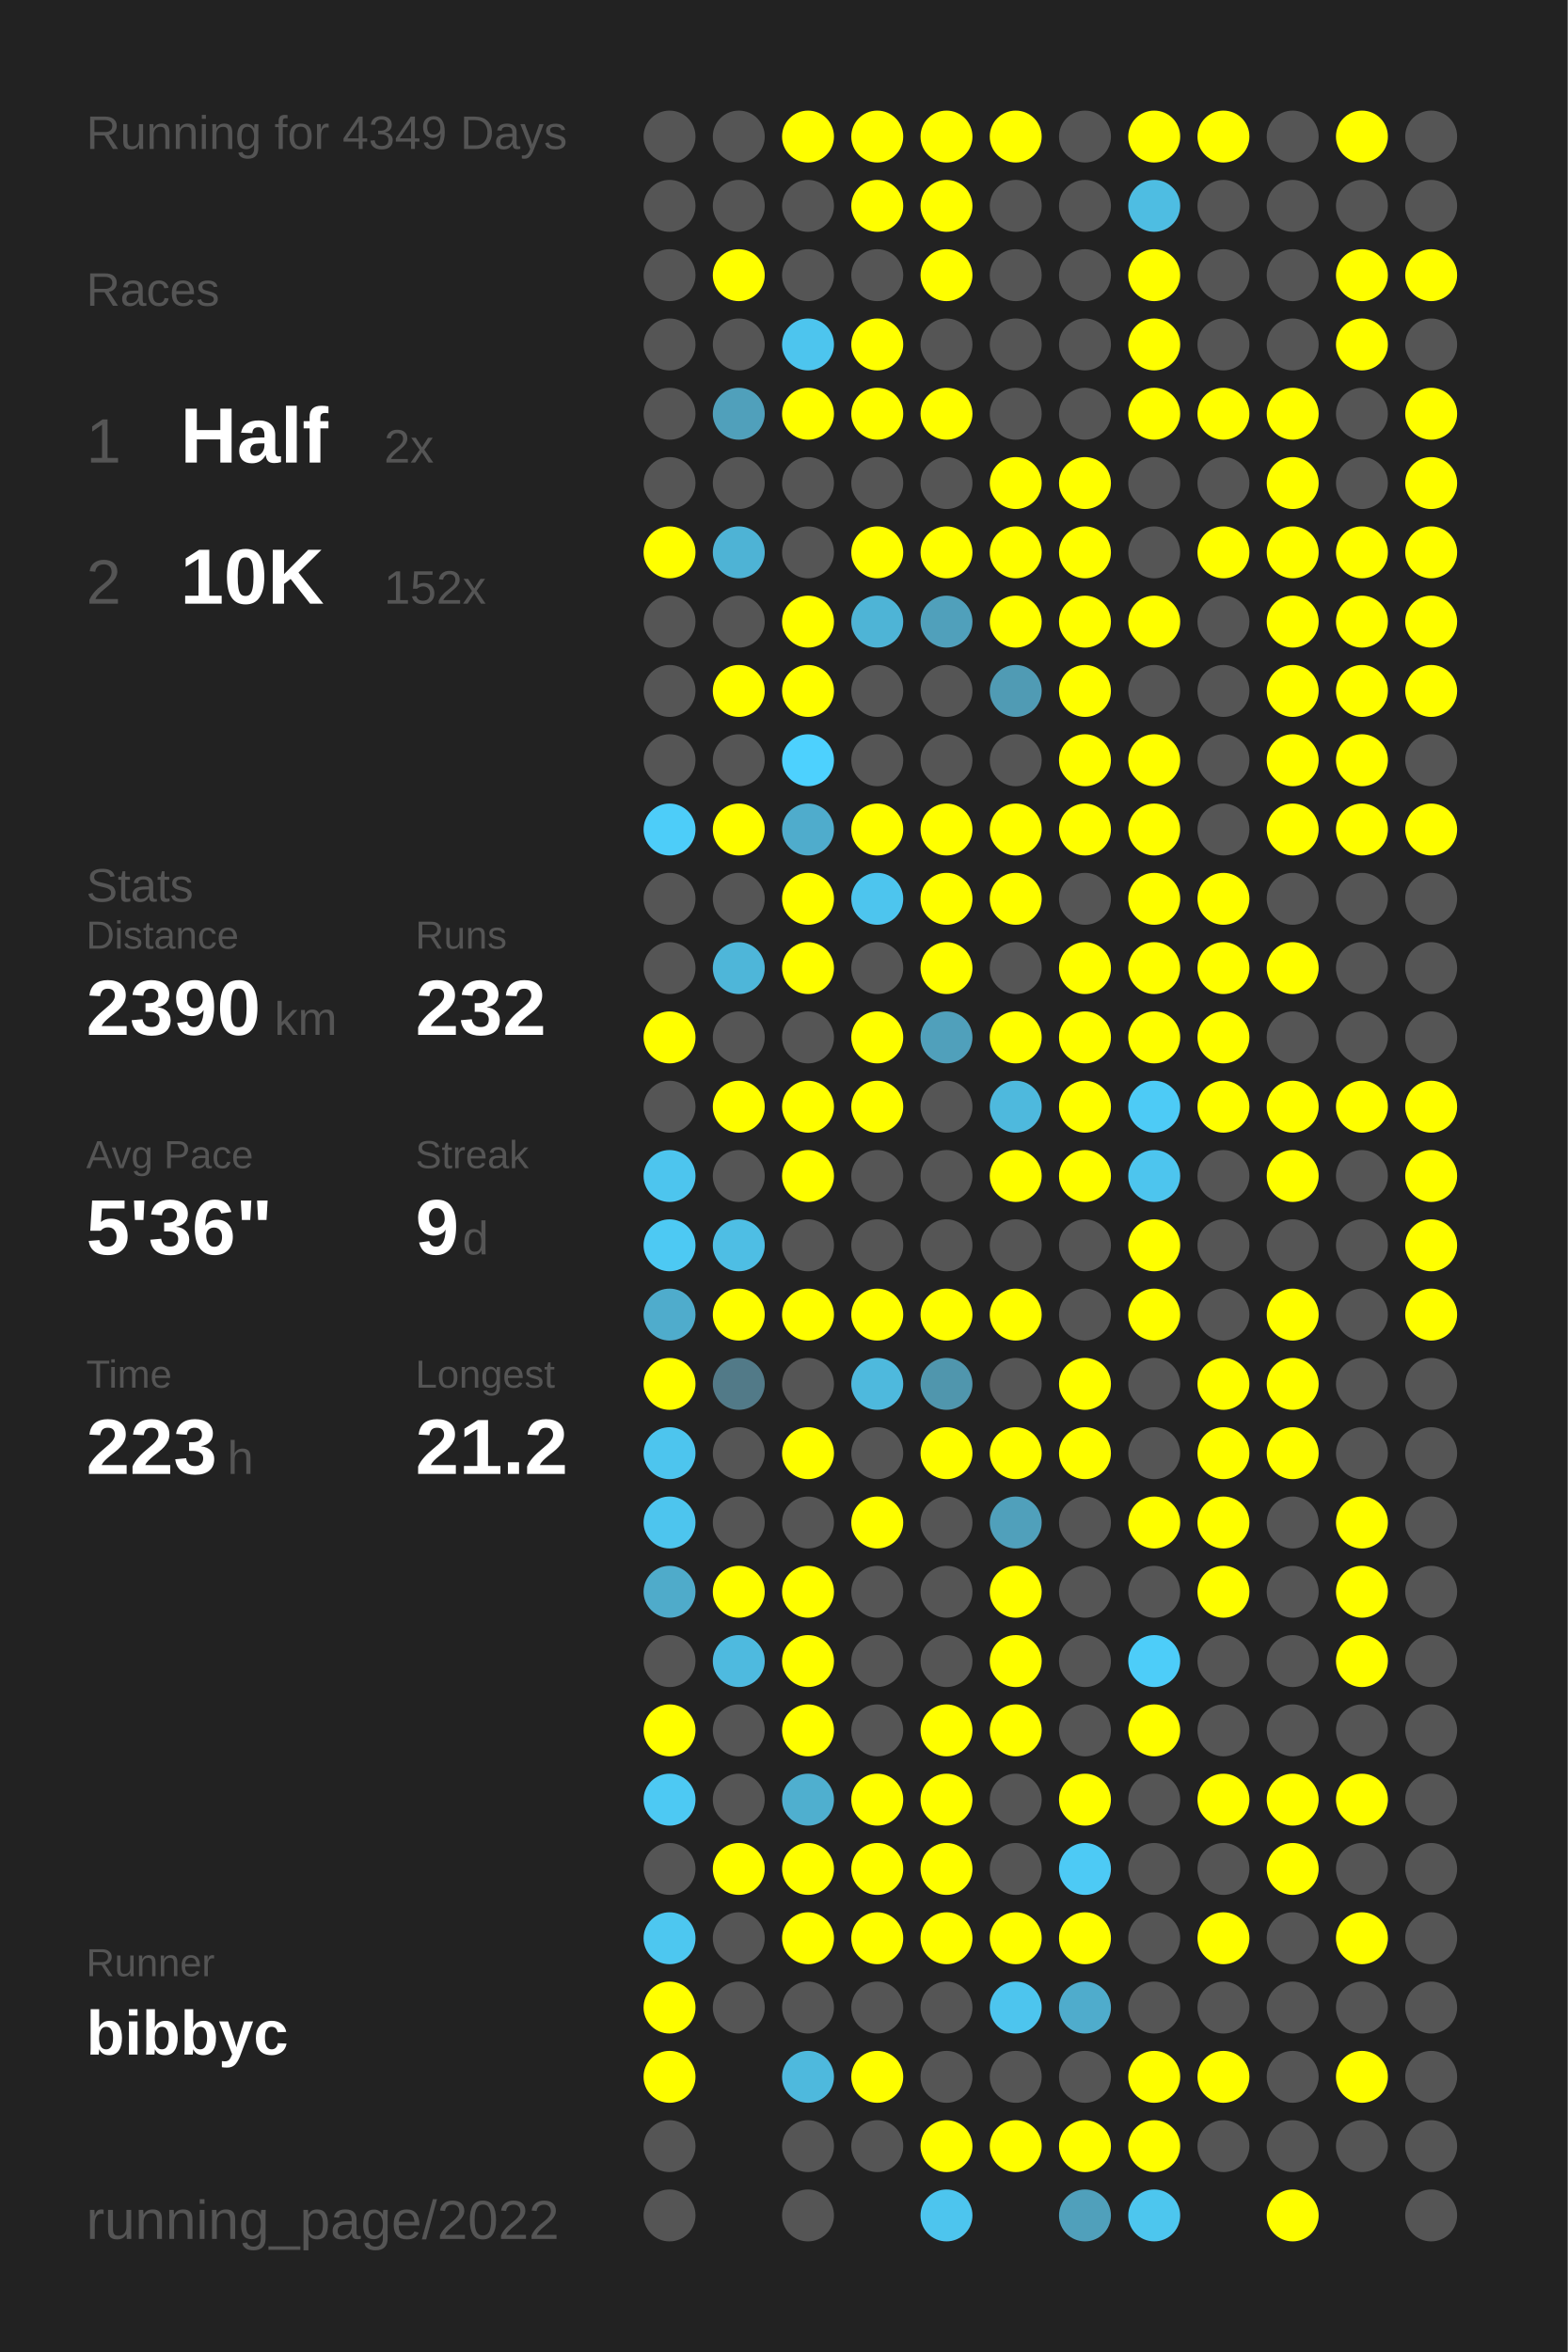
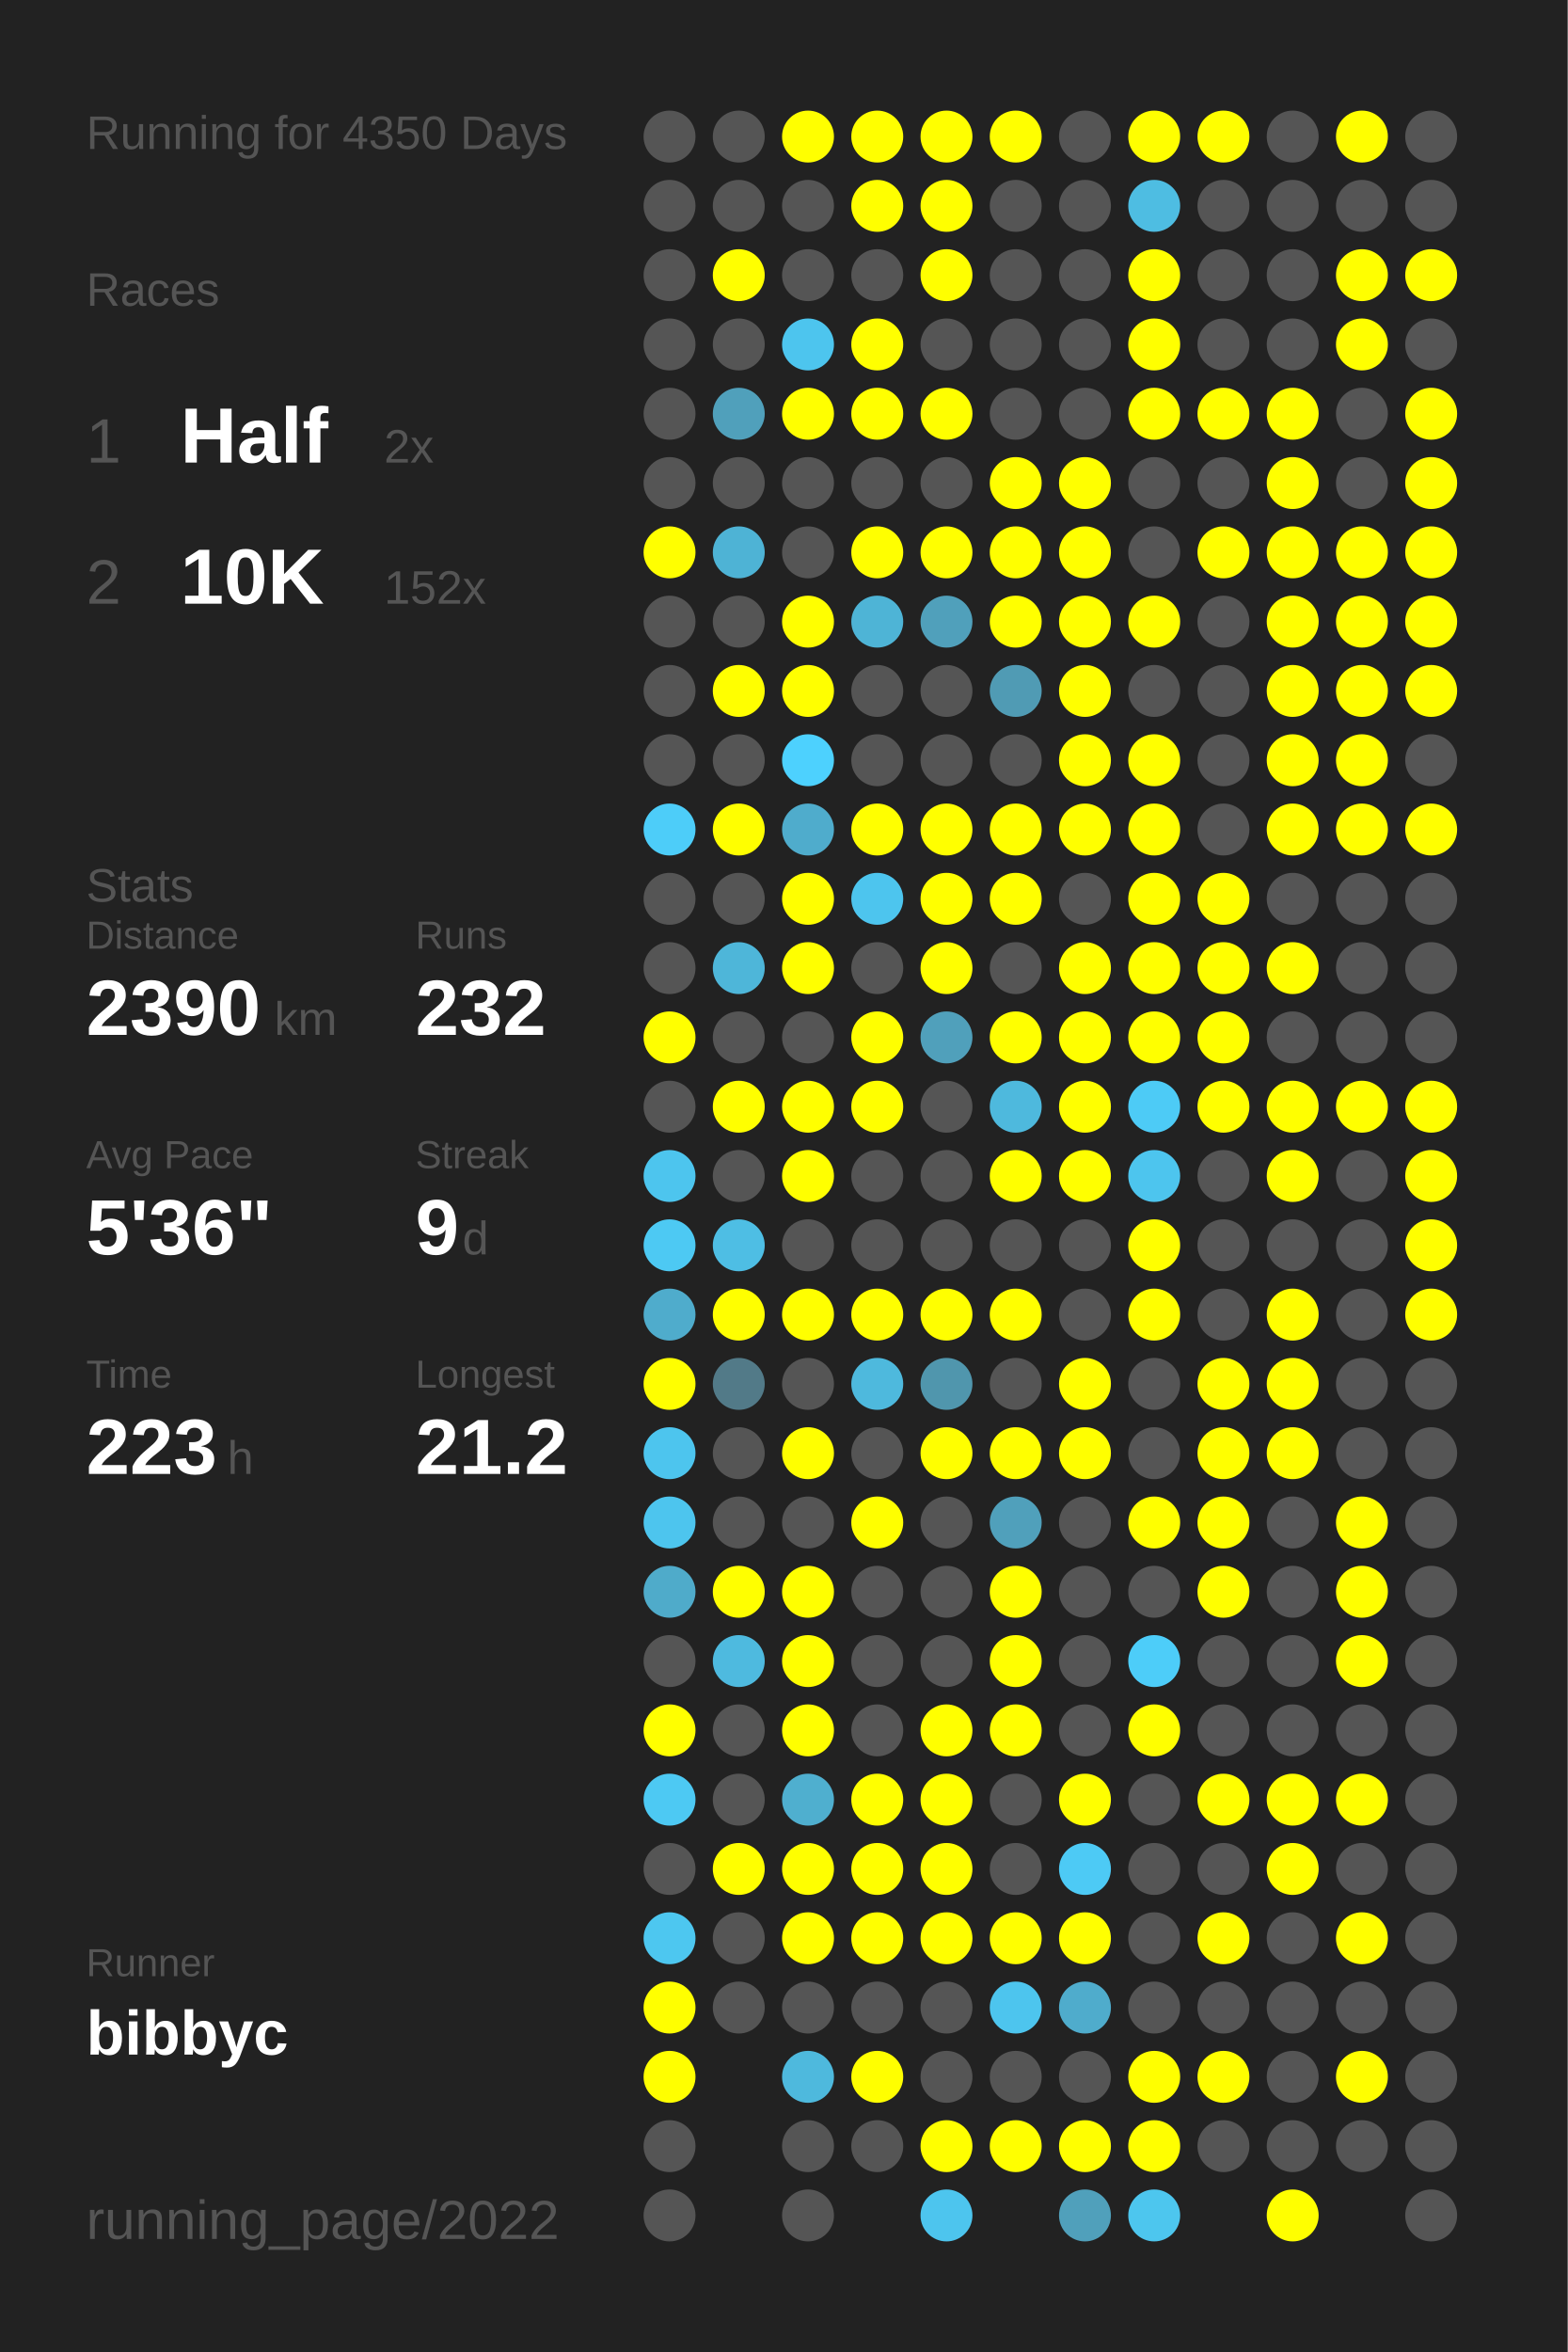
<svg xmlns="http://www.w3.org/2000/svg" baseProfile="full" height="300mm" version="1.1" viewBox="0,0,200,300" width="200mm">
  <defs />
  <rect fill="#222222" height="300" width="200" x="0" y="0" />
-   <text fill="#555555" style="font-size:6px; font-family:Arial;" x="11" y="19">Running for 4349 Days</text>
+   <text fill="#555555" style="font-size:6px; font-family:Arial;" x="11" y="19">Running for 4350 Days</text>
  <text fill="#555555" style="font-size:6px; font-family:Arial;" x="11" y="39">Races</text>
  <text fill="#555555" style="font-size:8px; font-family:Arial;" x="11" y="59">1</text>
  <text fill="#FFFFFF" style="font-size:10px; font-family:Arial; font-weight:bold;" x="23" y="59">Half</text>
  <text fill="#555555" style="font-size:6px; font-family:Arial;" x="49" y="59">2x</text>
  <text fill="#555555" style="font-size:8px; font-family:Arial;" x="11" y="77">2</text>
  <text fill="#FFFFFF" style="font-size:10px; font-family:Arial; font-weight:bold;" x="23" y="77">10K</text>
  <text fill="#555555" style="font-size:6px; font-family:Arial;" x="49" y="77">152x</text>
  <text fill="#555555" style="font-size:6px; font-family:Arial;" x="11" y="115">Stats</text>
  <text fill="#555555" style="font-size:5px; font-family:Arial;" x="11" y="121">Distance</text>
  <text fill="#FFFFFF" style="font-size:10px; font-family:Arial; font-weight:bold;" x="11" y="132">2390</text>
  <text fill="#555555" style="font-size:6px; font-family:Arial;" x="35" y="132">km</text>
  <text fill="#555555" style="font-size:5px; font-family:Arial;" x="53" y="121">Runs</text>
  <text fill="#FFFFFF" style="font-size:10px; font-family:Arial; font-weight:bold;" x="53" y="132">232</text>
  <text fill="#555555" style="font-size:5px; font-family:Arial;" x="11" y="149">Avg Pace</text>
  <text fill="#FFFFFF" style="font-size:10px; font-family:Arial; font-weight:bold;" x="11" y="160">5'36"</text>
  <text fill="#555555" style="font-size:5px; font-family:Arial;" x="53" y="149">Streak</text>
  <text fill="#FFFFFF" style="font-size:10px; font-family:Arial; font-weight:bold;" x="53" y="160">9</text>
  <text fill="#555555" style="font-size:6px; font-family:Arial;" x="59" y="160">d</text>
  <text fill="#555555" style="font-size:5px; font-family:Arial;" x="11" y="177">Time</text>
  <text fill="#FFFFFF" style="font-size:10px; font-family:Arial; font-weight:bold;" x="11" y="188">223</text>
  <text fill="#555555" style="font-size:6px; font-family:Arial;" x="29" y="188">h</text>
  <text fill="#555555" style="font-size:5px; font-family:Arial;" x="53" y="177">Longest</text>
  <text fill="#FFFFFF" style="font-size:10px; font-family:Arial; font-weight:bold;" x="53" y="188">21.2</text>
  <text fill="#555555" style="font-size:5px; font-family:Arial;" x="11" y="252.065">Runner</text>
  <text fill="#FFFFFF" style="font-size:8px; font-family:Arial; font-weight:bold;" x="11" y="262.065">bibbyc</text>
  <text fill="#555555" style="font-size:7px; font-family:Arial;" x="11" y="285.581">running_page/2022</text>
  <circle cx="85.417" cy="17.419" fill="#555555" r="3.312" />
  <circle cx="85.417" cy="26.258" fill="#555555" r="3.312" />
  <circle cx="85.417" cy="35.097" fill="#555555" r="3.312" />
  <circle cx="85.417" cy="43.935" fill="#555555" r="3.312" />
  <circle cx="85.417" cy="52.774" fill="#555555" r="3.312" />
  <circle cx="85.417" cy="61.613" fill="#555555" r="3.312" />
  <circle cx="85.417" cy="70.452" fill="#FFFF00" r="3.312" />
  <circle cx="85.417" cy="79.29" fill="#555555" r="3.312" />
  <circle cx="85.417" cy="88.129" fill="#555555" r="3.312" />
  <circle cx="85.417" cy="96.968" fill="#555555" r="3.312" />
  <circle cx="85.417" cy="105.806" fill="#4dcdf9" r="3.312" />
  <circle cx="85.417" cy="114.645" fill="#555555" r="3.312" />
  <circle cx="85.417" cy="123.484" fill="#555555" r="3.312" />
  <circle cx="85.417" cy="132.323" fill="#FFFF00" r="3.312" />
  <circle cx="85.417" cy="141.161" fill="#555555" r="3.312" />
  <circle cx="85.417" cy="150" fill="#4dc5ee" r="3.312" />
  <circle cx="85.417" cy="158.839" fill="#4dc9f3" r="3.312" />
  <circle cx="85.417" cy="167.677" fill="#4faccc" r="3.312" />
  <circle cx="85.417" cy="176.516" fill="#FFFF00" r="3.312" />
  <circle cx="85.417" cy="185.355" fill="#4dc5ee" r="3.312" />
  <circle cx="85.417" cy="194.194" fill="#4dc5ee" r="3.312" />
  <circle cx="85.417" cy="203.032" fill="#4fabca" r="3.312" />
  <circle cx="85.417" cy="211.871" fill="#555555" r="3.312" />
  <circle cx="85.417" cy="220.71" fill="#FFFF00" r="3.312" />
  <circle cx="85.417" cy="229.548" fill="#4dc9f3" r="3.312" />
  <circle cx="85.417" cy="238.387" fill="#555555" r="3.312" />
  <circle cx="85.417" cy="247.226" fill="#4dc7f0" r="3.312" />
  <circle cx="85.417" cy="256.065" fill="#FFFF00" r="3.312" />
  <circle cx="85.417" cy="264.903" fill="#FFFF00" r="3.312" />
  <circle cx="85.417" cy="273.742" fill="#555555" r="3.312" />
  <circle cx="85.417" cy="282.581" fill="#555555" r="3.312" />
  <circle cx="94.25" cy="17.419" fill="#555555" r="3.312" />
  <circle cx="94.25" cy="26.258" fill="#555555" r="3.312" />
  <circle cx="94.25" cy="35.097" fill="#FFFF00" r="3.312" />
  <circle cx="94.25" cy="43.935" fill="#555555" r="3.312" />
  <circle cx="94.25" cy="52.774" fill="#50a0bb" r="3.312" />
  <circle cx="94.25" cy="61.613" fill="#555555" r="3.312" />
  <circle cx="94.25" cy="70.452" fill="#4eb3d5" r="3.312" />
  <circle cx="94.25" cy="79.29" fill="#555555" r="3.312" />
  <circle cx="94.25" cy="88.129" fill="#FFFF00" r="3.312" />
  <circle cx="94.25" cy="96.968" fill="#555555" r="3.312" />
  <circle cx="94.25" cy="105.806" fill="#FFFF00" r="3.312" />
  <circle cx="94.25" cy="114.645" fill="#555555" r="3.312" />
  <circle cx="94.25" cy="123.484" fill="#4eb6d9" r="3.312" />
  <circle cx="94.25" cy="132.323" fill="#555555" r="3.312" />
  <circle cx="94.25" cy="141.161" fill="#FFFF00" r="3.312" />
  <circle cx="94.25" cy="150" fill="#555555" r="3.312" />
  <circle cx="94.25" cy="158.839" fill="#4ebee4" r="3.312" />
  <circle cx="94.25" cy="167.677" fill="#FFFF00" r="3.312" />
  <circle cx="94.25" cy="176.516" fill="#527a88" r="3.312" />
  <circle cx="94.25" cy="185.355" fill="#555555" r="3.312" />
  <circle cx="94.25" cy="194.194" fill="#555555" r="3.312" />
  <circle cx="94.25" cy="203.032" fill="#FFFF00" r="3.312" />
  <circle cx="94.25" cy="211.871" fill="#4ebadf" r="3.312" />
  <circle cx="94.25" cy="220.71" fill="#555555" r="3.312" />
  <circle cx="94.25" cy="229.548" fill="#555555" r="3.312" />
  <circle cx="94.25" cy="238.387" fill="#FFFF00" r="3.312" />
  <circle cx="94.25" cy="247.226" fill="#555555" r="3.312" />
  <circle cx="94.25" cy="256.065" fill="#555555" r="3.312" />
  <circle cx="103.083" cy="17.419" fill="#FFFF00" r="3.312" />
  <circle cx="103.083" cy="26.258" fill="#555555" r="3.312" />
  <circle cx="103.083" cy="35.097" fill="#555555" r="3.312" />
  <circle cx="103.083" cy="43.935" fill="#4dc5ee" r="3.312" />
  <circle cx="103.083" cy="52.774" fill="#FFFF00" r="3.312" />
  <circle cx="103.083" cy="61.613" fill="#555555" r="3.312" />
  <circle cx="103.083" cy="70.452" fill="#555555" r="3.312" />
  <circle cx="103.083" cy="79.29" fill="#FFFF00" r="3.312" />
  <circle cx="103.083" cy="88.129" fill="#FFFF00" r="3.312" />
  <circle cx="103.083" cy="96.968" fill="#4dd1fe" r="3.312" />
  <circle cx="103.083" cy="105.806" fill="#4faccc" r="3.312" />
  <circle cx="103.083" cy="114.645" fill="#FFFF00" r="3.312" />
  <circle cx="103.083" cy="123.484" fill="#FFFF00" r="3.312" />
  <circle cx="103.083" cy="132.323" fill="#555555" r="3.312" />
  <circle cx="103.083" cy="141.161" fill="#FFFF00" r="3.312" />
  <circle cx="103.083" cy="150" fill="#FFFF00" r="3.312" />
  <circle cx="103.083" cy="158.839" fill="#555555" r="3.312" />
  <circle cx="103.083" cy="167.677" fill="#FFFF00" r="3.312" />
  <circle cx="103.083" cy="176.516" fill="#555555" r="3.312" />
  <circle cx="103.083" cy="185.355" fill="#FFFF00" r="3.312" />
  <circle cx="103.083" cy="194.194" fill="#555555" r="3.312" />
  <circle cx="103.083" cy="203.032" fill="#FFFF00" r="3.312" />
  <circle cx="103.083" cy="211.871" fill="#FFFF00" r="3.312" />
  <circle cx="103.083" cy="220.71" fill="#FFFF00" r="3.312" />
  <circle cx="103.083" cy="229.548" fill="#4fafcf" r="3.312" />
  <circle cx="103.083" cy="238.387" fill="#FFFF00" r="3.312" />
  <circle cx="103.083" cy="247.226" fill="#FFFF00" r="3.312" />
  <circle cx="103.083" cy="256.065" fill="#555555" r="3.312" />
  <circle cx="103.083" cy="264.903" fill="#4eb9dd" r="3.312" />
  <circle cx="103.083" cy="273.742" fill="#555555" r="3.312" />
  <circle cx="103.083" cy="282.581" fill="#555555" r="3.312" />
  <circle cx="111.917" cy="17.419" fill="#FFFF00" r="3.312" />
  <circle cx="111.917" cy="26.258" fill="#FFFF00" r="3.312" />
  <circle cx="111.917" cy="35.097" fill="#555555" r="3.312" />
  <circle cx="111.917" cy="43.935" fill="#FFFF00" r="3.312" />
  <circle cx="111.917" cy="52.774" fill="#FFFF00" r="3.312" />
  <circle cx="111.917" cy="61.613" fill="#555555" r="3.312" />
  <circle cx="111.917" cy="70.452" fill="#FFFF00" r="3.312" />
  <circle cx="111.917" cy="79.29" fill="#4eb4d6" r="3.312" />
  <circle cx="111.917" cy="88.129" fill="#555555" r="3.312" />
  <circle cx="111.917" cy="96.968" fill="#555555" r="3.312" />
  <circle cx="111.917" cy="105.806" fill="#FFFF00" r="3.312" />
  <circle cx="111.917" cy="114.645" fill="#4dc5ee" r="3.312" />
  <circle cx="111.917" cy="123.484" fill="#555555" r="3.312" />
  <circle cx="111.917" cy="132.323" fill="#FFFF00" r="3.312" />
  <circle cx="111.917" cy="141.161" fill="#FFFF00" r="3.312" />
  <circle cx="111.917" cy="150" fill="#555555" r="3.312" />
  <circle cx="111.917" cy="158.839" fill="#555555" r="3.312" />
  <circle cx="111.917" cy="167.677" fill="#FFFF00" r="3.312" />
  <circle cx="111.917" cy="176.516" fill="#4eb9dd" r="3.312" />
  <circle cx="111.917" cy="185.355" fill="#555555" r="3.312" />
  <circle cx="111.917" cy="194.194" fill="#FFFF00" r="3.312" />
  <circle cx="111.917" cy="203.032" fill="#555555" r="3.312" />
  <circle cx="111.917" cy="211.871" fill="#555555" r="3.312" />
  <circle cx="111.917" cy="220.71" fill="#555555" r="3.312" />
  <circle cx="111.917" cy="229.548" fill="#FFFF00" r="3.312" />
  <circle cx="111.917" cy="238.387" fill="#FFFF00" r="3.312" />
  <circle cx="111.917" cy="247.226" fill="#FFFF00" r="3.312" />
  <circle cx="111.917" cy="256.065" fill="#555555" r="3.312" />
  <circle cx="111.917" cy="264.903" fill="#FFFF00" r="3.312" />
  <circle cx="111.917" cy="273.742" fill="#555555" r="3.312" />
  <circle cx="120.75" cy="17.419" fill="#FFFF00" r="3.312" />
  <circle cx="120.75" cy="26.258" fill="#FFFF00" r="3.312" />
  <circle cx="120.75" cy="35.097" fill="#FFFF00" r="3.312" />
  <circle cx="120.75" cy="43.935" fill="#555555" r="3.312" />
  <circle cx="120.75" cy="52.774" fill="#FFFF00" r="3.312" />
  <circle cx="120.75" cy="61.613" fill="#555555" r="3.312" />
  <circle cx="120.75" cy="70.452" fill="#FFFF00" r="3.312" />
  <circle cx="120.75" cy="79.29" fill="#50a0bb" r="3.312" />
  <circle cx="120.75" cy="88.129" fill="#555555" r="3.312" />
  <circle cx="120.75" cy="96.968" fill="#555555" r="3.312" />
  <circle cx="120.75" cy="105.806" fill="#FFFF00" r="3.312" />
  <circle cx="120.75" cy="114.645" fill="#FFFF00" r="3.312" />
  <circle cx="120.75" cy="123.484" fill="#FFFF00" r="3.312" />
  <circle cx="120.75" cy="132.323" fill="#50a0bb" r="3.312" />
  <circle cx="120.75" cy="141.161" fill="#555555" r="3.312" />
  <circle cx="120.75" cy="150" fill="#555555" r="3.312" />
  <circle cx="120.75" cy="158.839" fill="#555555" r="3.312" />
  <circle cx="120.75" cy="167.677" fill="#FFFF00" r="3.312" />
  <circle cx="120.75" cy="176.516" fill="#5096ad" r="3.312" />
  <circle cx="120.75" cy="185.355" fill="#FFFF00" r="3.312" />
  <circle cx="120.75" cy="194.194" fill="#555555" r="3.312" />
  <circle cx="120.75" cy="203.032" fill="#555555" r="3.312" />
  <circle cx="120.75" cy="211.871" fill="#555555" r="3.312" />
  <circle cx="120.75" cy="220.71" fill="#FFFF00" r="3.312" />
  <circle cx="120.75" cy="229.548" fill="#FFFF00" r="3.312" />
  <circle cx="120.75" cy="238.387" fill="#FFFF00" r="3.312" />
  <circle cx="120.75" cy="247.226" fill="#FFFF00" r="3.312" />
  <circle cx="120.75" cy="256.065" fill="#555555" r="3.312" />
  <circle cx="120.75" cy="264.903" fill="#555555" r="3.312" />
  <circle cx="120.75" cy="273.742" fill="#FFFF00" r="3.312" />
  <circle cx="120.75" cy="282.581" fill="#4dc5ee" r="3.312" />
  <circle cx="129.583" cy="17.419" fill="#FFFF00" r="3.312" />
  <circle cx="129.583" cy="26.258" fill="#555555" r="3.312" />
  <circle cx="129.583" cy="35.097" fill="#555555" r="3.312" />
  <circle cx="129.583" cy="43.935" fill="#555555" r="3.312" />
  <circle cx="129.583" cy="52.774" fill="#555555" r="3.312" />
  <circle cx="129.583" cy="61.613" fill="#FFFF00" r="3.312" />
  <circle cx="129.583" cy="70.452" fill="#FFFF00" r="3.312" />
  <circle cx="129.583" cy="79.29" fill="#FFFF00" r="3.312" />
  <circle cx="129.583" cy="88.129" fill="#509bb4" r="3.312" />
  <circle cx="129.583" cy="96.968" fill="#555555" r="3.312" />
  <circle cx="129.583" cy="105.806" fill="#FFFF00" r="3.312" />
  <circle cx="129.583" cy="114.645" fill="#FFFF00" r="3.312" />
  <circle cx="129.583" cy="123.484" fill="#555555" r="3.312" />
  <circle cx="129.583" cy="132.323" fill="#FFFF00" r="3.312" />
  <circle cx="129.583" cy="141.161" fill="#4eb9dd" r="3.312" />
  <circle cx="129.583" cy="150" fill="#FFFF00" r="3.312" />
  <circle cx="129.583" cy="158.839" fill="#555555" r="3.312" />
  <circle cx="129.583" cy="167.677" fill="#FFFF00" r="3.312" />
  <circle cx="129.583" cy="176.516" fill="#555555" r="3.312" />
  <circle cx="129.583" cy="185.355" fill="#FFFF00" r="3.312" />
  <circle cx="129.583" cy="194.194" fill="#50a0bb" r="3.312" />
  <circle cx="129.583" cy="203.032" fill="#FFFF00" r="3.312" />
  <circle cx="129.583" cy="211.871" fill="#FFFF00" r="3.312" />
  <circle cx="129.583" cy="220.71" fill="#FFFF00" r="3.312" />
  <circle cx="129.583" cy="229.548" fill="#555555" r="3.312" />
  <circle cx="129.583" cy="238.387" fill="#555555" r="3.312" />
  <circle cx="129.583" cy="247.226" fill="#FFFF00" r="3.312" />
  <circle cx="129.583" cy="256.065" fill="#4dc5ee" r="3.312" />
  <circle cx="129.583" cy="264.903" fill="#555555" r="3.312" />
  <circle cx="129.583" cy="273.742" fill="#FFFF00" r="3.312" />
  <circle cx="138.417" cy="17.419" fill="#555555" r="3.312" />
  <circle cx="138.417" cy="26.258" fill="#555555" r="3.312" />
  <circle cx="138.417" cy="35.097" fill="#555555" r="3.312" />
  <circle cx="138.417" cy="43.935" fill="#555555" r="3.312" />
  <circle cx="138.417" cy="52.774" fill="#555555" r="3.312" />
  <circle cx="138.417" cy="61.613" fill="#FFFF00" r="3.312" />
  <circle cx="138.417" cy="70.452" fill="#FFFF00" r="3.312" />
  <circle cx="138.417" cy="79.29" fill="#FFFF00" r="3.312" />
  <circle cx="138.417" cy="88.129" fill="#FFFF00" r="3.312" />
  <circle cx="138.417" cy="96.968" fill="#FFFF00" r="3.312" />
  <circle cx="138.417" cy="105.806" fill="#FFFF00" r="3.312" />
  <circle cx="138.417" cy="114.645" fill="#555555" r="3.312" />
  <circle cx="138.417" cy="123.484" fill="#FFFF00" r="3.312" />
  <circle cx="138.417" cy="132.323" fill="#FFFF00" r="3.312" />
  <circle cx="138.417" cy="141.161" fill="#FFFF00" r="3.312" />
  <circle cx="138.417" cy="150" fill="#FFFF00" r="3.312" />
  <circle cx="138.417" cy="158.839" fill="#555555" r="3.312" />
  <circle cx="138.417" cy="167.677" fill="#555555" r="3.312" />
  <circle cx="138.417" cy="176.516" fill="#FFFF00" r="3.312" />
  <circle cx="138.417" cy="185.355" fill="#FFFF00" r="3.312" />
  <circle cx="138.417" cy="194.194" fill="#555555" r="3.312" />
  <circle cx="138.417" cy="203.032" fill="#555555" r="3.312" />
  <circle cx="138.417" cy="211.871" fill="#555555" r="3.312" />
  <circle cx="138.417" cy="220.71" fill="#555555" r="3.312" />
  <circle cx="138.417" cy="229.548" fill="#FFFF00" r="3.312" />
  <circle cx="138.417" cy="238.387" fill="#4dcaf5" r="3.312" />
  <circle cx="138.417" cy="247.226" fill="#FFFF00" r="3.312" />
  <circle cx="138.417" cy="256.065" fill="#4faccc" r="3.312" />
  <circle cx="138.417" cy="264.903" fill="#555555" r="3.312" />
  <circle cx="138.417" cy="273.742" fill="#FFFF00" r="3.312" />
  <circle cx="138.417" cy="282.581" fill="#50a0bb" r="3.312" />
  <circle cx="147.25" cy="17.419" fill="#FFFF00" r="3.312" />
  <circle cx="147.25" cy="26.258" fill="#4ebde2" r="3.312" />
  <circle cx="147.25" cy="35.097" fill="#FFFF00" r="3.312" />
  <circle cx="147.25" cy="43.935" fill="#FFFF00" r="3.312" />
  <circle cx="147.25" cy="52.774" fill="#FFFF00" r="3.312" />
  <circle cx="147.25" cy="61.613" fill="#555555" r="3.312" />
  <circle cx="147.25" cy="70.452" fill="#555555" r="3.312" />
  <circle cx="147.25" cy="79.29" fill="#FFFF00" r="3.312" />
  <circle cx="147.25" cy="88.129" fill="#555555" r="3.312" />
  <circle cx="147.25" cy="96.968" fill="#FFFF00" r="3.312" />
  <circle cx="147.25" cy="105.806" fill="#FFFF00" r="3.312" />
  <circle cx="147.25" cy="114.645" fill="#FFFF00" r="3.312" />
  <circle cx="147.25" cy="123.484" fill="#FFFF00" r="3.312" />
  <circle cx="147.25" cy="132.323" fill="#FFFF00" r="3.312" />
  <circle cx="147.25" cy="141.161" fill="#4dcbf6" r="3.312" />
  <circle cx="147.25" cy="150" fill="#4dc5ee" r="3.312" />
  <circle cx="147.25" cy="158.839" fill="#FFFF00" r="3.312" />
  <circle cx="147.25" cy="167.677" fill="#FFFF00" r="3.312" />
  <circle cx="147.25" cy="176.516" fill="#555555" r="3.312" />
  <circle cx="147.25" cy="185.355" fill="#555555" r="3.312" />
  <circle cx="147.25" cy="194.194" fill="#FFFF00" r="3.312" />
  <circle cx="147.25" cy="203.032" fill="#555555" r="3.312" />
  <circle cx="147.25" cy="211.871" fill="#4dcdf9" r="3.312" />
  <circle cx="147.25" cy="220.71" fill="#FFFF00" r="3.312" />
  <circle cx="147.25" cy="229.548" fill="#555555" r="3.312" />
  <circle cx="147.25" cy="238.387" fill="#555555" r="3.312" />
  <circle cx="147.25" cy="247.226" fill="#555555" r="3.312" />
  <circle cx="147.25" cy="256.065" fill="#555555" r="3.312" />
  <circle cx="147.25" cy="264.903" fill="#FFFF00" r="3.312" />
  <circle cx="147.25" cy="273.742" fill="#FFFF00" r="3.312" />
  <circle cx="147.25" cy="282.581" fill="#4dc6ee" r="3.312" />
  <circle cx="156.083" cy="17.419" fill="#FFFF00" r="3.312" />
  <circle cx="156.083" cy="26.258" fill="#555555" r="3.312" />
  <circle cx="156.083" cy="35.097" fill="#555555" r="3.312" />
  <circle cx="156.083" cy="43.935" fill="#555555" r="3.312" />
  <circle cx="156.083" cy="52.774" fill="#FFFF00" r="3.312" />
  <circle cx="156.083" cy="61.613" fill="#555555" r="3.312" />
  <circle cx="156.083" cy="70.452" fill="#FFFF00" r="3.312" />
  <circle cx="156.083" cy="79.29" fill="#555555" r="3.312" />
  <circle cx="156.083" cy="88.129" fill="#555555" r="3.312" />
  <circle cx="156.083" cy="96.968" fill="#555555" r="3.312" />
  <circle cx="156.083" cy="105.806" fill="#555555" r="3.312" />
  <circle cx="156.083" cy="114.645" fill="#FFFF00" r="3.312" />
  <circle cx="156.083" cy="123.484" fill="#FFFF00" r="3.312" />
  <circle cx="156.083" cy="132.323" fill="#FFFF00" r="3.312" />
  <circle cx="156.083" cy="141.161" fill="#FFFF00" r="3.312" />
  <circle cx="156.083" cy="150" fill="#555555" r="3.312" />
  <circle cx="156.083" cy="158.839" fill="#555555" r="3.312" />
  <circle cx="156.083" cy="167.677" fill="#555555" r="3.312" />
  <circle cx="156.083" cy="176.516" fill="#FFFF00" r="3.312" />
  <circle cx="156.083" cy="185.355" fill="#FFFF00" r="3.312" />
  <circle cx="156.083" cy="194.194" fill="#FFFF00" r="3.312" />
  <circle cx="156.083" cy="203.032" fill="#FFFF00" r="3.312" />
  <circle cx="156.083" cy="211.871" fill="#555555" r="3.312" />
  <circle cx="156.083" cy="220.71" fill="#555555" r="3.312" />
  <circle cx="156.083" cy="229.548" fill="#FFFF00" r="3.312" />
  <circle cx="156.083" cy="238.387" fill="#555555" r="3.312" />
  <circle cx="156.083" cy="247.226" fill="#FFFF00" r="3.312" />
  <circle cx="156.083" cy="256.065" fill="#555555" r="3.312" />
  <circle cx="156.083" cy="264.903" fill="#FFFF00" r="3.312" />
  <circle cx="156.083" cy="273.742" fill="#555555" r="3.312" />
  <circle cx="164.917" cy="17.419" fill="#555555" r="3.312" />
  <circle cx="164.917" cy="26.258" fill="#555555" r="3.312" />
  <circle cx="164.917" cy="35.097" fill="#555555" r="3.312" />
  <circle cx="164.917" cy="43.935" fill="#555555" r="3.312" />
  <circle cx="164.917" cy="52.774" fill="#FFFF00" r="3.312" />
  <circle cx="164.917" cy="61.613" fill="#FFFF00" r="3.312" />
  <circle cx="164.917" cy="70.452" fill="#FFFF00" r="3.312" />
  <circle cx="164.917" cy="79.29" fill="#FFFF00" r="3.312" />
  <circle cx="164.917" cy="88.129" fill="#FFFF00" r="3.312" />
  <circle cx="164.917" cy="96.968" fill="#FFFF00" r="3.312" />
  <circle cx="164.917" cy="105.806" fill="#FFFF00" r="3.312" />
  <circle cx="164.917" cy="114.645" fill="#555555" r="3.312" />
  <circle cx="164.917" cy="123.484" fill="#FFFF00" r="3.312" />
  <circle cx="164.917" cy="132.323" fill="#555555" r="3.312" />
  <circle cx="164.917" cy="141.161" fill="#FFFF00" r="3.312" />
  <circle cx="164.917" cy="150" fill="#FFFF00" r="3.312" />
  <circle cx="164.917" cy="158.839" fill="#555555" r="3.312" />
  <circle cx="164.917" cy="167.677" fill="#FFFF00" r="3.312" />
  <circle cx="164.917" cy="176.516" fill="#FFFF00" r="3.312" />
  <circle cx="164.917" cy="185.355" fill="#FFFF00" r="3.312" />
  <circle cx="164.917" cy="194.194" fill="#555555" r="3.312" />
  <circle cx="164.917" cy="203.032" fill="#555555" r="3.312" />
  <circle cx="164.917" cy="211.871" fill="#555555" r="3.312" />
  <circle cx="164.917" cy="220.71" fill="#555555" r="3.312" />
  <circle cx="164.917" cy="229.548" fill="#FFFF00" r="3.312" />
  <circle cx="164.917" cy="238.387" fill="#FFFF00" r="3.312" />
  <circle cx="164.917" cy="247.226" fill="#555555" r="3.312" />
  <circle cx="164.917" cy="256.065" fill="#555555" r="3.312" />
  <circle cx="164.917" cy="264.903" fill="#555555" r="3.312" />
  <circle cx="164.917" cy="273.742" fill="#555555" r="3.312" />
  <circle cx="164.917" cy="282.581" fill="#FFFF00" r="3.312" />
  <circle cx="173.75" cy="17.419" fill="#FFFF00" r="3.312" />
  <circle cx="173.75" cy="26.258" fill="#555555" r="3.312" />
  <circle cx="173.75" cy="35.097" fill="#FFFF00" r="3.312" />
  <circle cx="173.75" cy="43.935" fill="#FFFF00" r="3.312" />
  <circle cx="173.75" cy="52.774" fill="#555555" r="3.312" />
  <circle cx="173.75" cy="61.613" fill="#555555" r="3.312" />
  <circle cx="173.75" cy="70.452" fill="#FFFF00" r="3.312" />
  <circle cx="173.75" cy="79.29" fill="#FFFF00" r="3.312" />
  <circle cx="173.75" cy="88.129" fill="#FFFF00" r="3.312" />
  <circle cx="173.75" cy="96.968" fill="#FFFF00" r="3.312" />
  <circle cx="173.75" cy="105.806" fill="#FFFF00" r="3.312" />
  <circle cx="173.75" cy="114.645" fill="#555555" r="3.312" />
  <circle cx="173.75" cy="123.484" fill="#555555" r="3.312" />
  <circle cx="173.75" cy="132.323" fill="#555555" r="3.312" />
  <circle cx="173.75" cy="141.161" fill="#FFFF00" r="3.312" />
  <circle cx="173.75" cy="150" fill="#555555" r="3.312" />
  <circle cx="173.75" cy="158.839" fill="#555555" r="3.312" />
  <circle cx="173.75" cy="167.677" fill="#555555" r="3.312" />
  <circle cx="173.75" cy="176.516" fill="#555555" r="3.312" />
  <circle cx="173.75" cy="185.355" fill="#555555" r="3.312" />
  <circle cx="173.75" cy="194.194" fill="#FFFF00" r="3.312" />
  <circle cx="173.75" cy="203.032" fill="#FFFF00" r="3.312" />
  <circle cx="173.75" cy="211.871" fill="#FFFF00" r="3.312" />
  <circle cx="173.75" cy="220.71" fill="#555555" r="3.312" />
  <circle cx="173.75" cy="229.548" fill="#FFFF00" r="3.312" />
  <circle cx="173.75" cy="238.387" fill="#555555" r="3.312" />
  <circle cx="173.75" cy="247.226" fill="#FFFF00" r="3.312" />
  <circle cx="173.75" cy="256.065" fill="#555555" r="3.312" />
  <circle cx="173.75" cy="264.903" fill="#FFFF00" r="3.312" />
  <circle cx="173.75" cy="273.742" fill="#555555" r="3.312" />
  <circle cx="182.583" cy="17.419" fill="#555555" r="3.312" />
  <circle cx="182.583" cy="26.258" fill="#555555" r="3.312" />
  <circle cx="182.583" cy="35.097" fill="#FFFF00" r="3.312" />
  <circle cx="182.583" cy="43.935" fill="#555555" r="3.312" />
  <circle cx="182.583" cy="52.774" fill="#FFFF00" r="3.312" />
  <circle cx="182.583" cy="61.613" fill="#FFFF00" r="3.312" />
  <circle cx="182.583" cy="70.452" fill="#FFFF00" r="3.312" />
  <circle cx="182.583" cy="79.29" fill="#FFFF00" r="3.312" />
  <circle cx="182.583" cy="88.129" fill="#FFFF00" r="3.312" />
  <circle cx="182.583" cy="96.968" fill="#555555" r="3.312" />
  <circle cx="182.583" cy="105.806" fill="#FFFF00" r="3.312" />
  <circle cx="182.583" cy="114.645" fill="#555555" r="3.312" />
  <circle cx="182.583" cy="123.484" fill="#555555" r="3.312" />
  <circle cx="182.583" cy="132.323" fill="#555555" r="3.312" />
  <circle cx="182.583" cy="141.161" fill="#FFFF00" r="3.312" />
  <circle cx="182.583" cy="150" fill="#FFFF00" r="3.312" />
  <circle cx="182.583" cy="158.839" fill="#FFFF00" r="3.312" />
  <circle cx="182.583" cy="167.677" fill="#FFFF00" r="3.312" />
  <circle cx="182.583" cy="176.516" fill="#555555" r="3.312" />
  <circle cx="182.583" cy="185.355" fill="#555555" r="3.312" />
  <circle cx="182.583" cy="194.194" fill="#555555" r="3.312" />
  <circle cx="182.583" cy="203.032" fill="#555555" r="3.312" />
  <circle cx="182.583" cy="211.871" fill="#555555" r="3.312" />
  <circle cx="182.583" cy="220.71" fill="#555555" r="3.312" />
  <circle cx="182.583" cy="229.548" fill="#555555" r="3.312" />
  <circle cx="182.583" cy="238.387" fill="#555555" r="3.312" />
  <circle cx="182.583" cy="247.226" fill="#555555" r="3.312" />
  <circle cx="182.583" cy="256.065" fill="#555555" r="3.312" />
  <circle cx="182.583" cy="264.903" fill="#555555" r="3.312" />
  <circle cx="182.583" cy="273.742" fill="#555555" r="3.312" />
  <circle cx="182.583" cy="282.581" fill="#555555" r="3.312" />
</svg>
